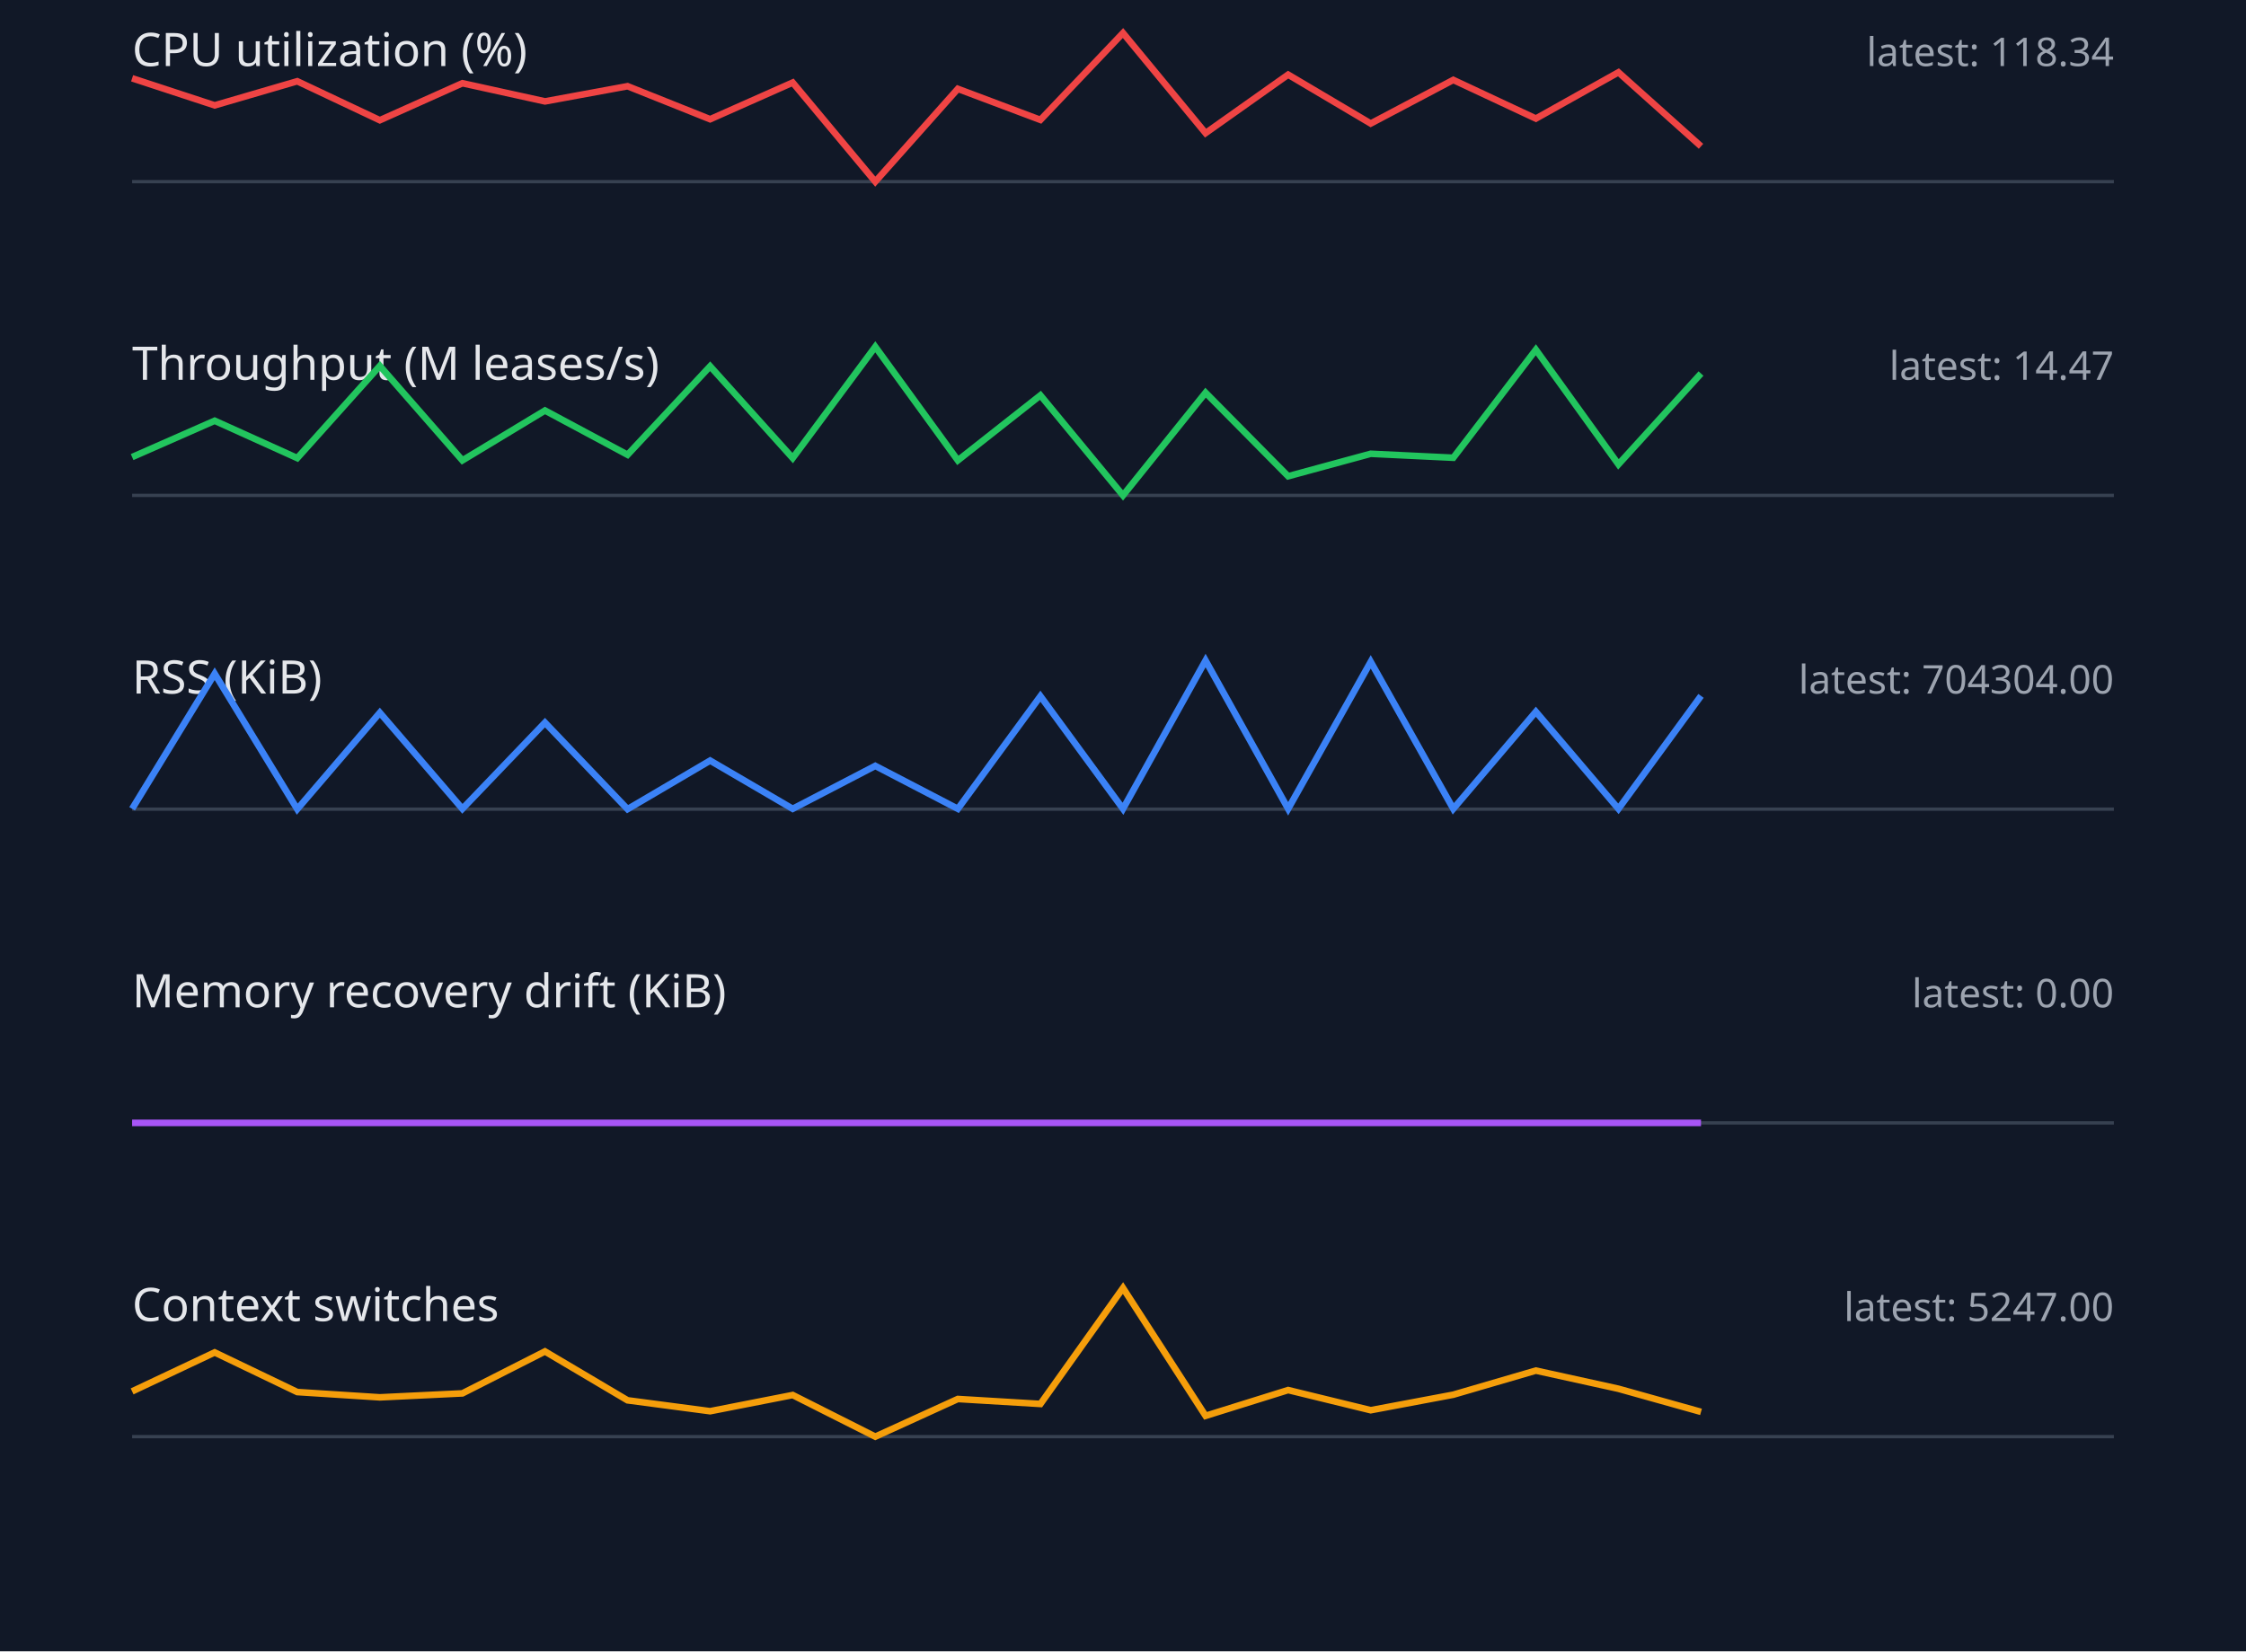
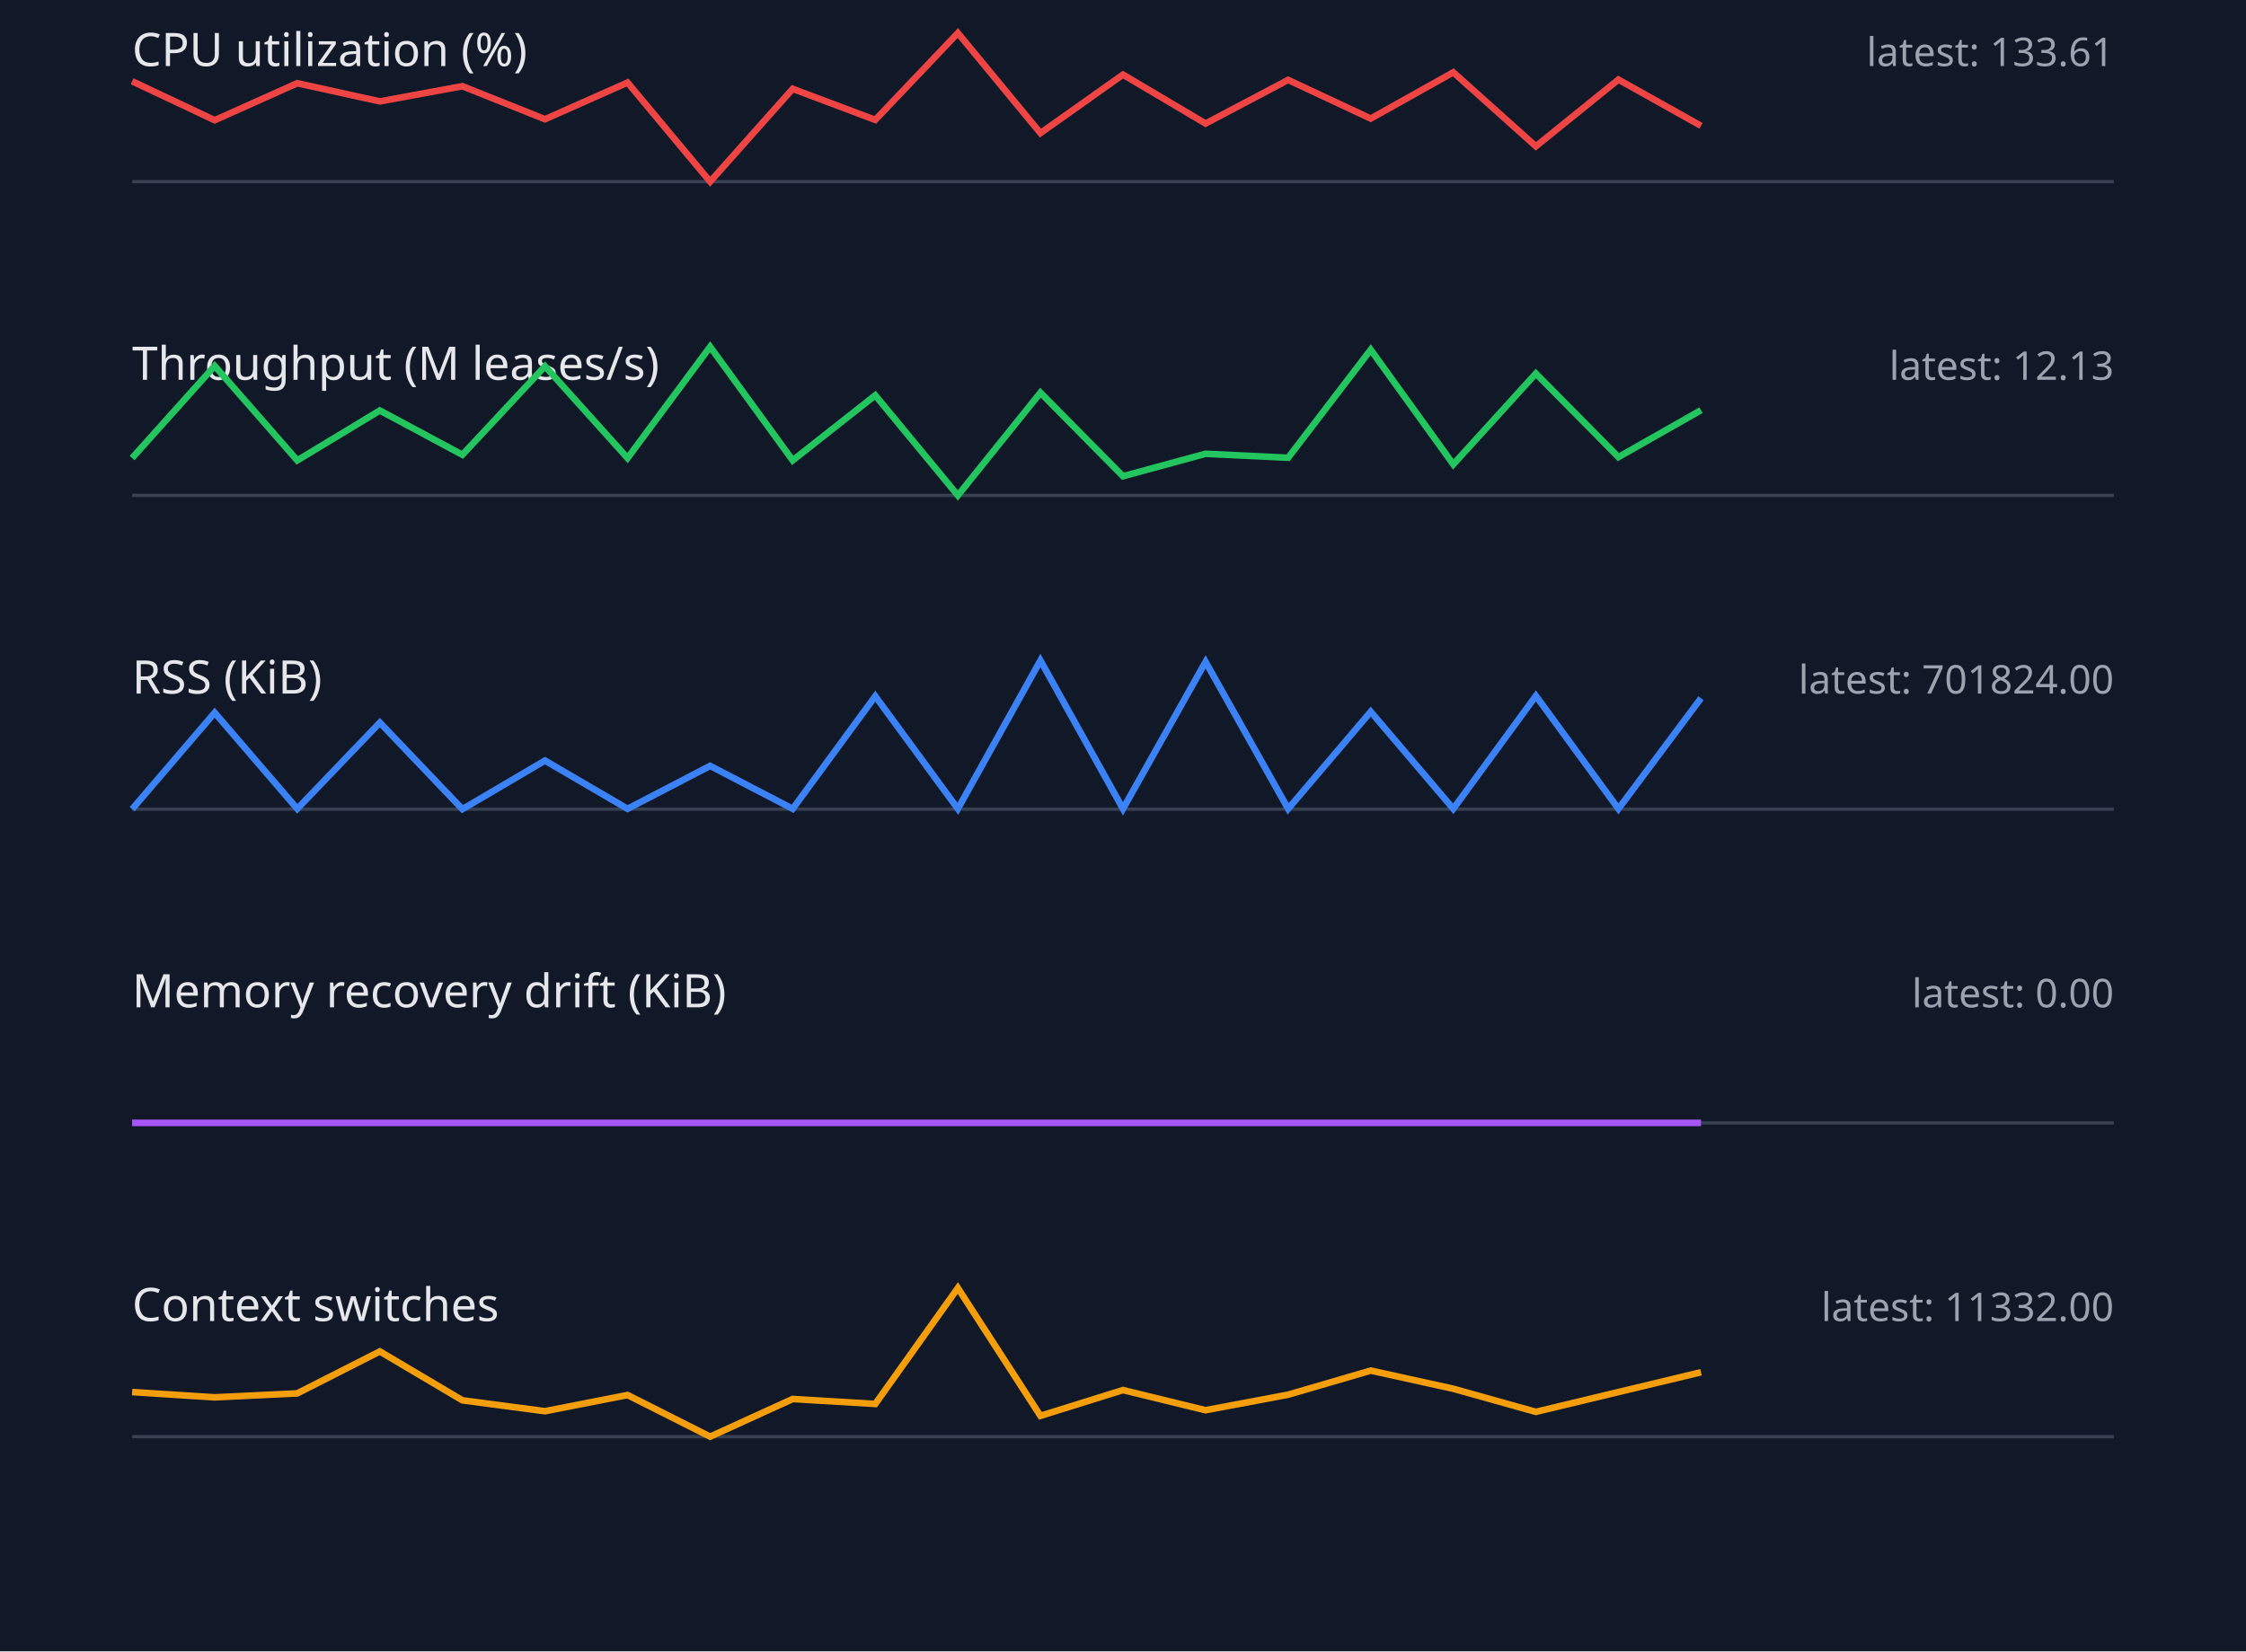
<svg xmlns="http://www.w3.org/2000/svg" width="680" height="500" viewBox="0 0 680 500">
  <style>.label{font:14px sans-serif;fill:#e5e7eb}.value{font:12px sans-serif;fill:#9ca3af}.axis{stroke:#374151}.series{fill:none;stroke-width:2}</style>
  <rect width="100%" height="100%" fill="#111827" />
  <text x="40" y="20" class="label">CPU utilization (%)</text>
-   <text x="640" y="20" text-anchor="end" class="value">latest: 118.34</text>
+   <text x="640" y="20" text-anchor="end" class="value">latest: 133.61</text>
  <line x1="40" y1="55" x2="640" y2="55" class="axis" />
-   <polyline points="40,23.7 65,31.9 90,24.6 115,36.4 140,25.2 165,30.7 190,26.1 215,36.1 240,25.0 265,55.0 290,26.9 315,36.3 340,10.0 365,40.3 390,22.6 415,37.4 440,24.2 465,35.9 490,21.9 515,44.3" stroke="#ef4444" class="series" />
+   <polyline points="40,24.6 65,36.4 90,25.2 115,30.7 140,26.1 165,36.1 190,25.0 215,55.0 240,26.9 265,36.3 290,10.0 315,40.3 340,22.6 365,37.4 390,24.2 415,35.9 440,21.9 465,44.3 490,24.1 515,38.1" stroke="#ef4444" class="series" />
  <text x="40" y="115" class="label">Throughput (M leases/s)</text>
-   <text x="640" y="115" text-anchor="end" class="value">latest: 14.47</text>
+   <text x="640" y="115" text-anchor="end" class="value">latest: 12.13</text>
  <line x1="40" y1="150" x2="640" y2="150" class="axis" />
-   <polyline points="40,138.4 65,127.4 90,138.7 115,110.8 140,139.4 165,124.3 190,137.7 215,110.9 240,138.7 265,105.0 290,139.4 315,119.7 340,150.0 365,118.9 390,144.2 415,137.4 440,138.6 465,105.9 490,140.6 515,113.1" stroke="#22c55e" class="series" />
+   <polyline points="40,138.7 65,110.8 90,139.4 115,124.3 140,137.7 165,110.9 190,138.7 215,105.0 240,139.4 265,119.7 290,150.0 315,118.9 340,144.2 365,137.4 390,138.6 415,105.9 440,140.6 465,113.1 490,138.4 515,124.2" stroke="#22c55e" class="series" />
  <text x="40" y="210" class="label">RSS (KiB)</text>
-   <text x="640" y="210" text-anchor="end" class="value">latest: 704304.00</text>
+   <text x="640" y="210" text-anchor="end" class="value">latest: 701824.00</text>
  <line x1="40" y1="245" x2="640" y2="245" class="axis" />
-   <polyline points="40,244.9 65,204.0 90,245.0 115,215.8 140,244.9 165,218.8 190,245.0 215,230.3 240,244.9 265,231.9 290,244.9 315,210.8 340,244.9 365,200.0 390,244.9 415,200.4 440,244.9 465,215.5 490,244.9 515,210.7" stroke="#3b82f6" class="series" />
+   <polyline points="40,245.0 65,215.8 90,244.9 115,218.8 140,245.0 165,230.3 190,244.9 215,231.9 240,244.9 265,210.8 290,244.9 315,200.0 340,244.9 365,200.4 390,244.9 415,215.5 440,244.9 465,210.7 490,244.9 515,211.4" stroke="#3b82f6" class="series" />
  <text x="40" y="305" class="label">Memory recovery drift (KiB)</text>
  <text x="640" y="305" text-anchor="end" class="value">latest: 0.00</text>
  <line x1="40" y1="340" x2="640" y2="340" class="axis" />
  <polyline points="40,340.0 65,340.0 90,340.0 115,340.0 140,340.0 165,340.0 190,340.0 215,340.0 240,340.0 265,340.0 290,340.0 315,340.0 340,340.0 365,340.0 390,340.0 415,340.0 440,340.0 465,340.0 490,340.0 515,340.0" stroke="#a855f7" class="series" />
  <text x="40" y="400" class="label">Context switches</text>
-   <text x="640" y="400" text-anchor="end" class="value">latest: 5247.00</text>
+   <text x="640" y="400" text-anchor="end" class="value">latest: 11332.00</text>
  <line x1="40" y1="435" x2="640" y2="435" class="axis" />
-   <polyline points="40,421.3 65,409.5 90,421.5 115,423.1 140,421.9 165,409.2 190,424.0 215,427.3 240,422.4 265,435.0 290,423.6 315,425.1 340,390.0 365,428.7 390,420.9 415,427.0 440,422.3 465,415.0 490,420.5 515,427.5" stroke="#f59e0b" class="series" />
+   <polyline points="40,421.5 65,423.1 90,421.9 115,409.2 140,424.0 165,427.3 190,422.4 215,435.0 240,423.6 265,425.1 290,390.0 315,428.7 340,420.9 365,427.0 390,422.3 415,415.0 440,420.5 465,427.5 490,421.5 515,415.5" stroke="#f59e0b" class="series" />
</svg>
